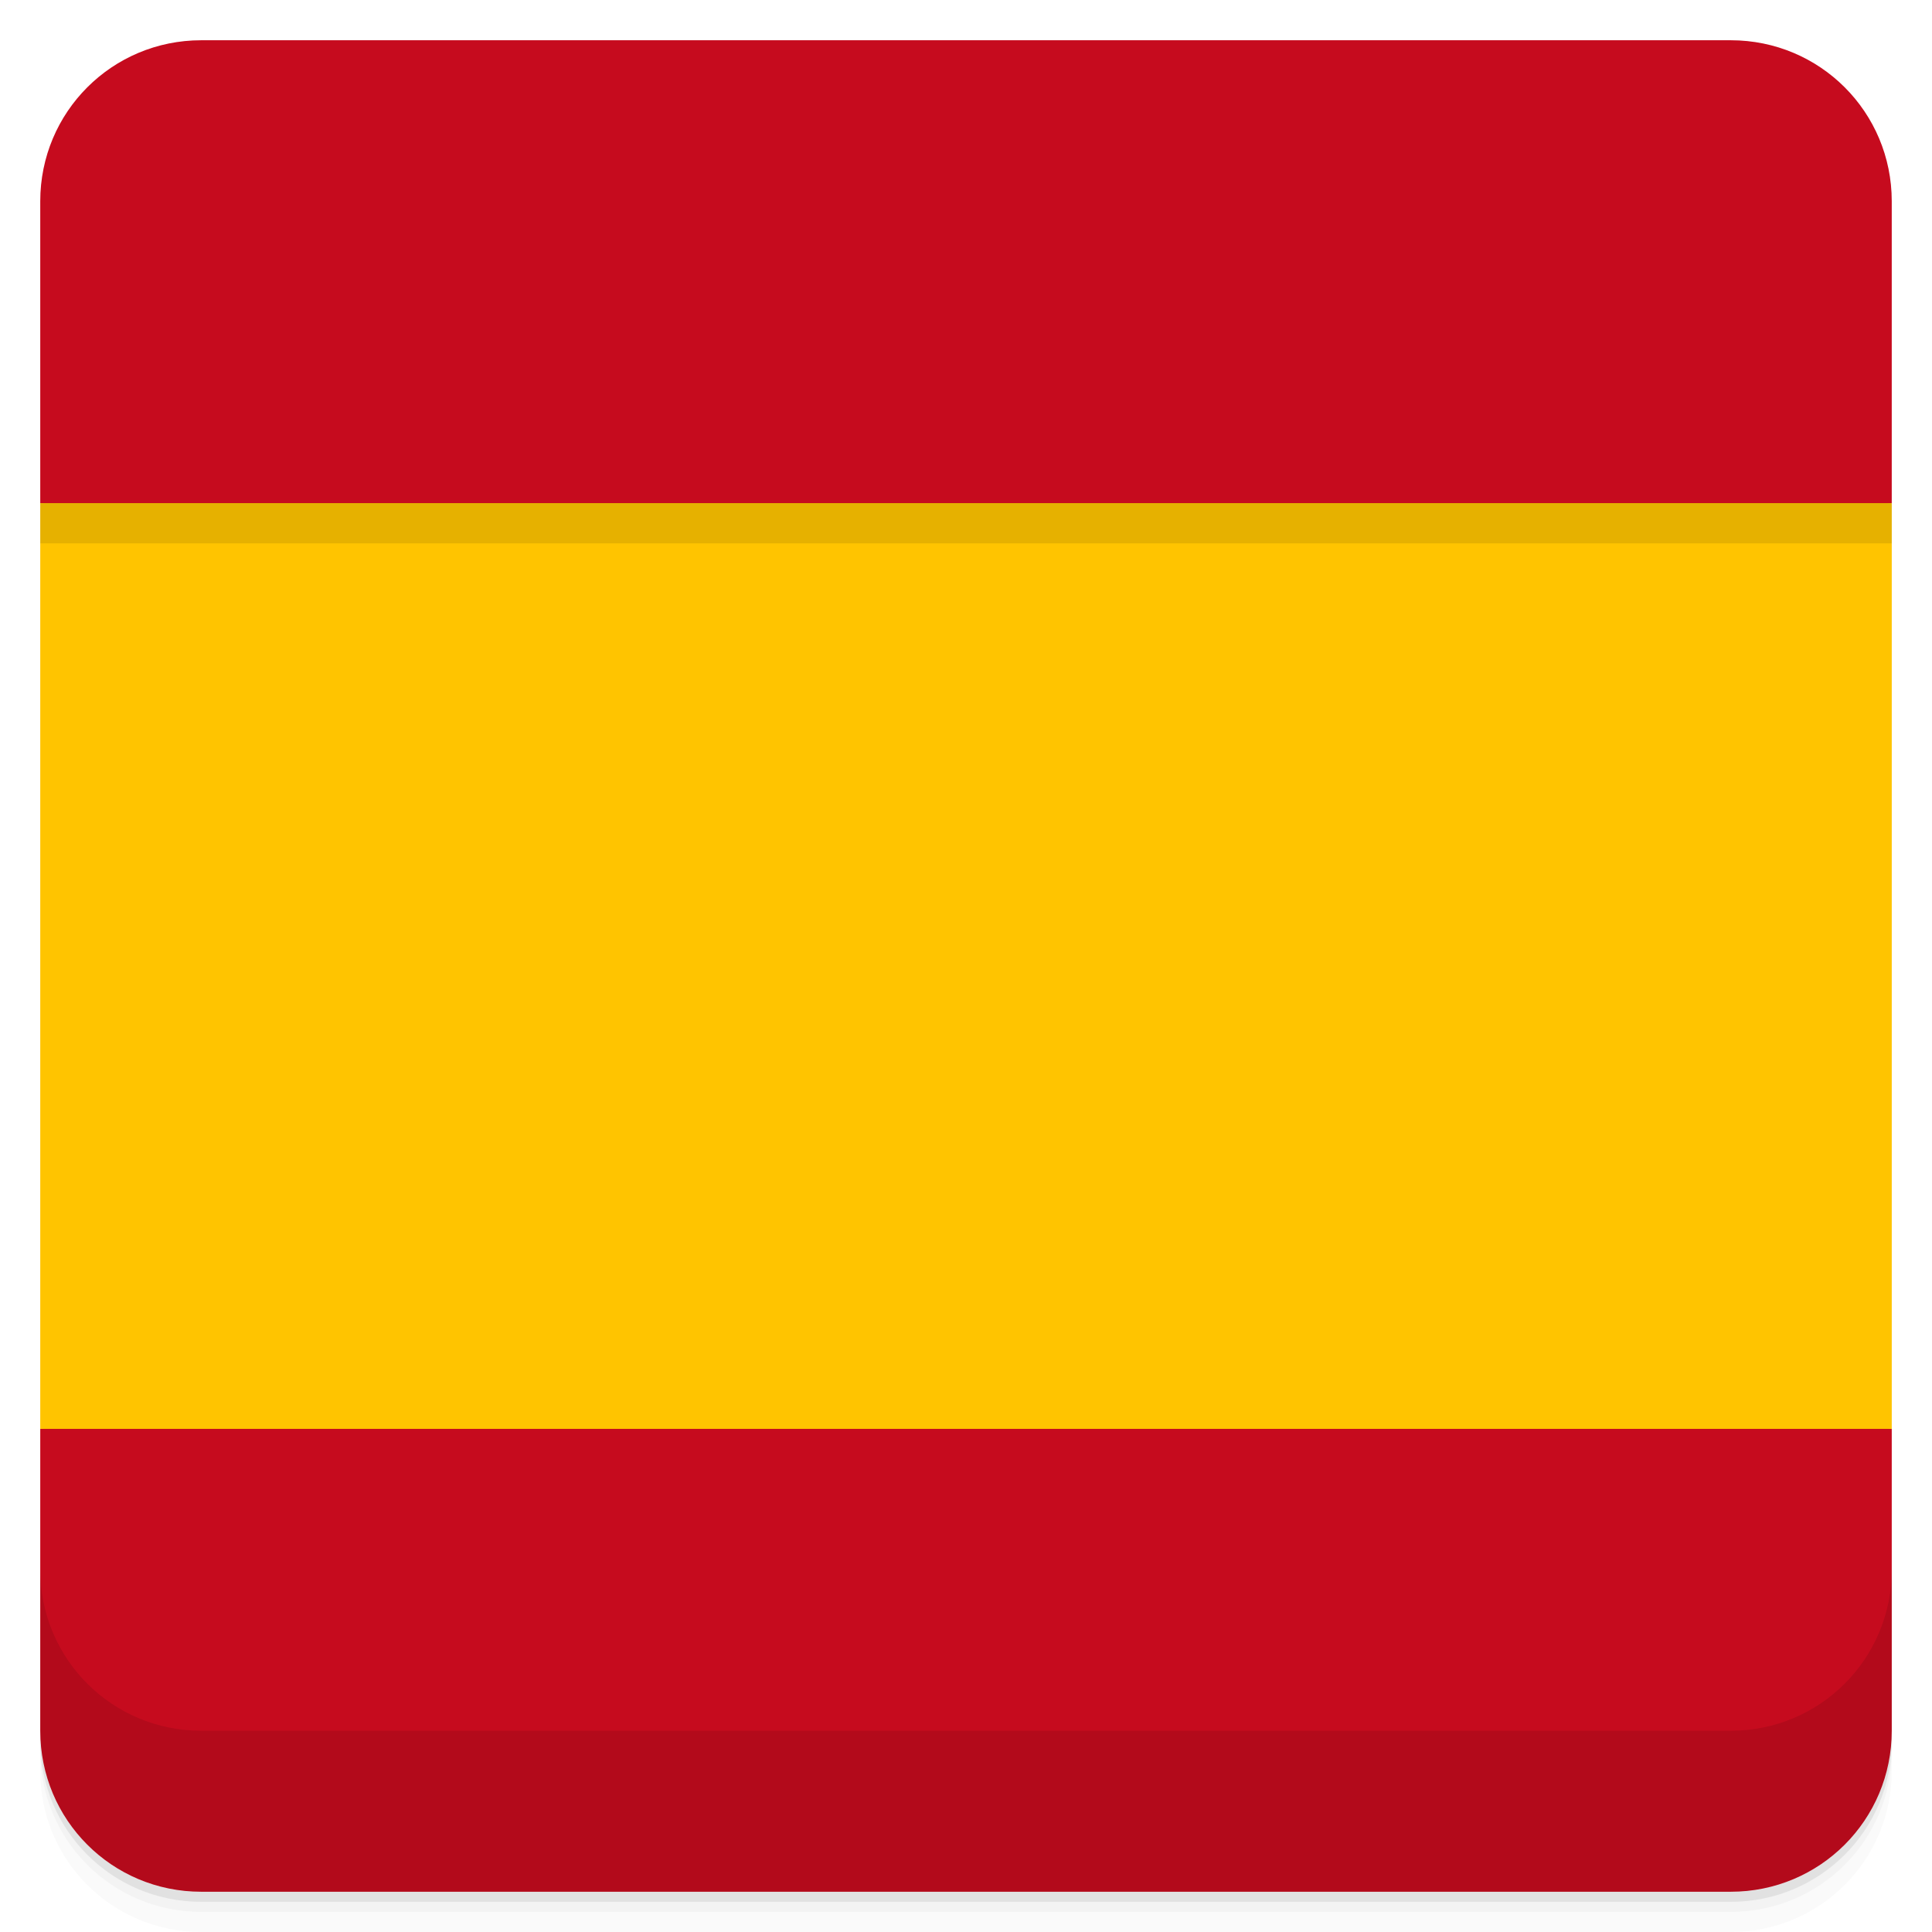
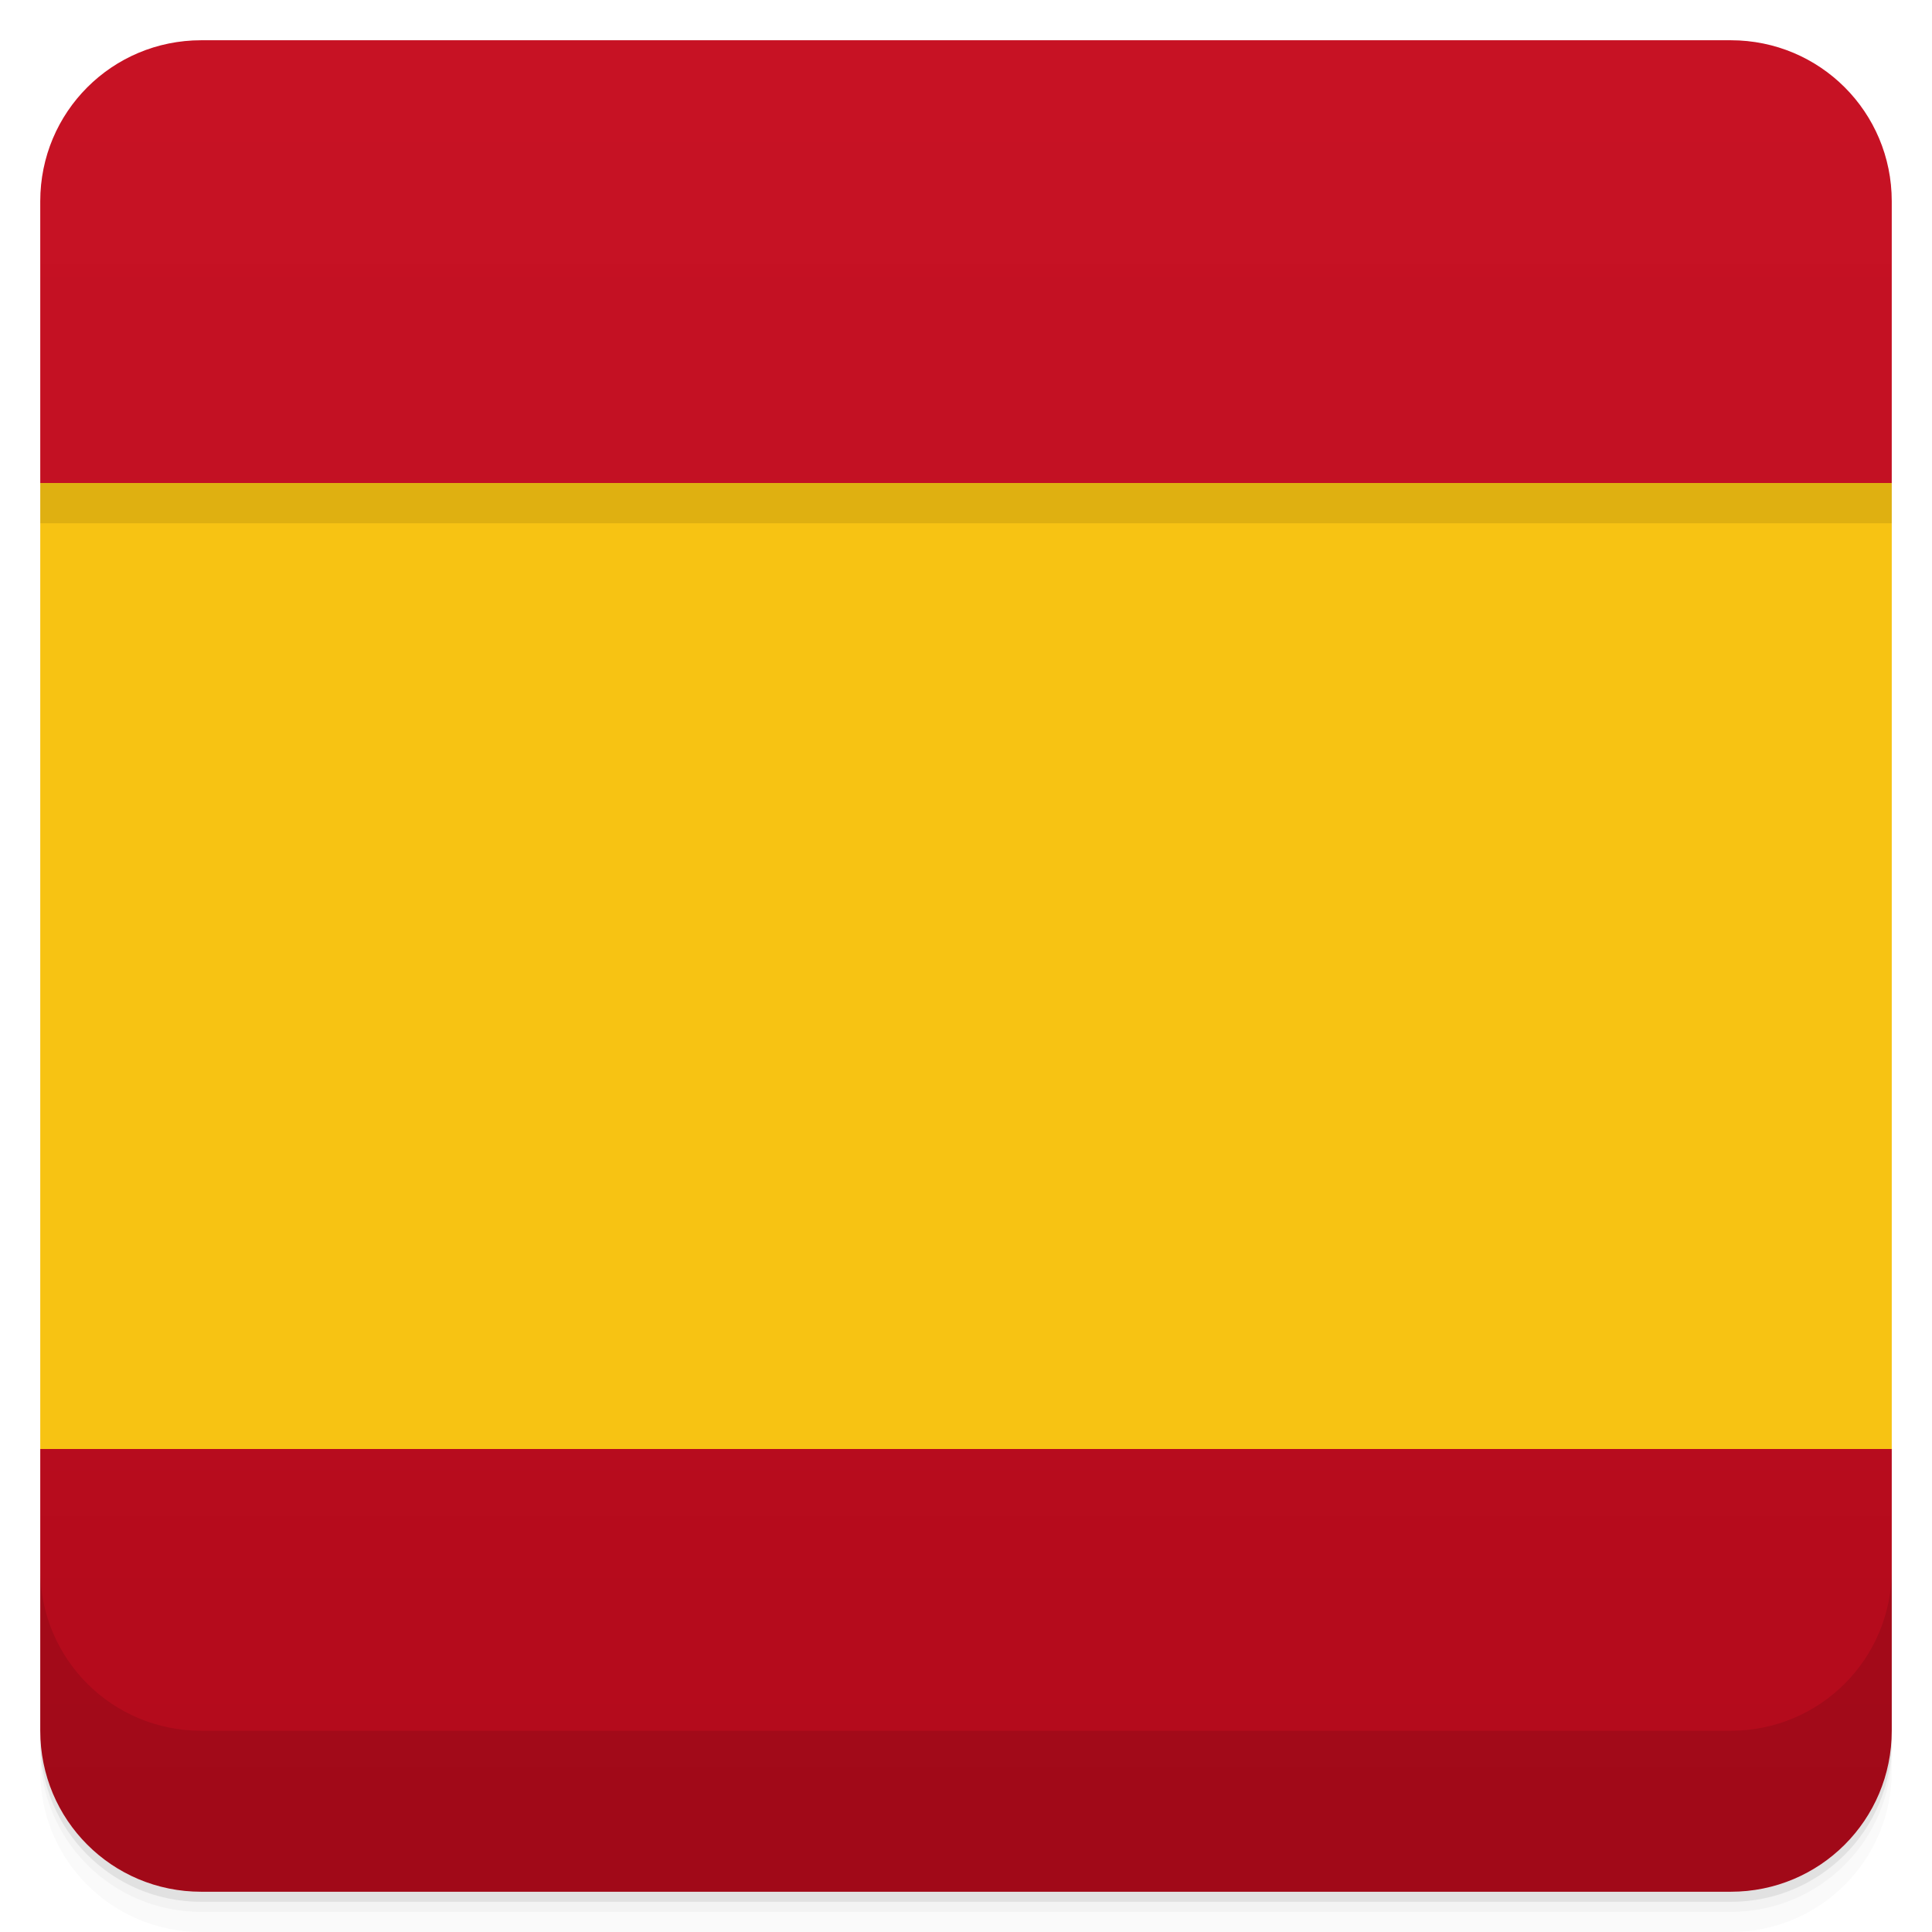
- <svg xmlns="http://www.w3.org/2000/svg" width="48" height="48" version="1.1" viewBox="0 0 48 48">
+ <svg xmlns="http://www.w3.org/2000/svg" height="48" width="48" version="1.1" viewBox="0 0 48 48">
+   <defs>
+     <linearGradient id="linearGradient841" y2="1" gradientUnits="userSpaceOnUse" x2="0" y1="47">
+       <stop style="stop-color:#b20a1b" offset="0" />
+       <stop style="stop-color:#c60b1e;stop-opacity:.971" offset="1" />
+     </linearGradient>
+   </defs>
  <g transform="translate(0 3.949e-5)">
-     <path d="m1 43v0.25c0 2.216 1.784 4 4 4h38c2.216 0 4-1.784 4-4v-0.25c0 2.216-1.784 4-4 4h-38c-2.216 0-4-1.784-4-4zm0 0.5v0.5c0 2.216 1.784 4 4 4h38c2.216 0 4-1.784 4-4v-0.5c0 2.216-1.784 4-4 4h-38c-2.216 0-4-1.784-4-4z" style="opacity:.02" />
-     <path d="m1 43.25v0.25c0 2.216 1.784 4 4 4h38c2.216 0 4-1.784 4-4v-0.25c0 2.216-1.784 4-4 4h-38c-2.216 0-4-1.784-4-4z" style="opacity:.05" />
-     <path d="m1 43v0.25c0 2.216 1.784 4 4 4h38c2.216 0 4-1.784 4-4v-0.25c0 2.216-1.784 4-4 4h-38c-2.216 0-4-1.784-4-4z" style="opacity:.1" />
+     <path style="opacity:.02" d="m1 43v0.25c0 2.216 1.784 4 4 4h38c2.216 0 4-1.784 4-4v-0.25c0 2.216-1.784 4-4 4h-38c-2.216 0-4-1.784-4-4zm0 0.5v0.5c0 2.216 1.784 4 4 4h38c2.216 0 4-1.784 4-4v-0.5c0 2.216-1.784 4-4 4h-38c-2.216 0-4-1.784-4-4z" />
+     <path style="opacity:.05" d="m1 43.25v0.25c0 2.216 1.784 4 4 4h38c2.216 0 4-1.784 4-4v-0.25c0 2.216-1.784 4-4 4h-38c-2.216 0-4-1.784-4-4z" />
+     <path style="opacity:.1" d="m1 43v0.25c0 2.216 1.784 4 4 4h38c2.216 0 4-1.784 4-4v-0.25c0 2.216-1.784 4-4 4h-38c-2.216 0-4-1.784-4-4z" />
  </g>
-   <path d="m5 1c-2.216 0-4 1.784-4 4v7.5c4 0.5 4 22.5 0 23v7.5c0 2.216 1.784 4 4 4h38c2.216 0 4-1.784 4-4v-7.5c-4-0.5-4-22.5 0-23v-7.5c0-2.216-1.784-4-4-4h-38z" style="fill:#c60b1e" />
-   <path d="m1 12.5v23h46v-23h-46z" style="fill:#ffc400" />
-   <path d="m1 12.5v1h46v-1z" style="opacity:.1" />
+   <path style="fill:url(#linearGradient841)" d="m5 1c-2.216 0-4 1.784-4 4v7c4 0.5 4 23.5 0 24v7c0 2.216 1.784 4 4 4h38c2.216 0 4-1.784 4-4v-7c-4-0.5-4-23.5 0-24v-7c0-2.216-1.784-4-4-4z" />
+   <path style="stroke-width:1.022;fill:#f7c313" d="m1 12v24h46v-24z" />
+   <path style="opacity:.1" d="m1 12v1h46v-1z" />
  <g transform="translate(0 3.949e-5)">
    <g transform="translate(0 -1004.4)">
-       <path d="m1 1043.4v4c0 2.216 1.784 4 4 4h38c2.216 0 4-1.784 4-4v-4c0 2.216-1.784 4-4 4h-38c-2.216 0-4-1.784-4-4z" style="opacity:.1" />
+       <path style="opacity:.1" d="m1 1043.4v4c0 2.216 1.784 4 4 4h38c2.216 0 4-1.784 4-4v-4c0 2.216-1.784 4-4 4h-38c-2.216 0-4-1.784-4-4z" />
    </g>
  </g>
</svg>
